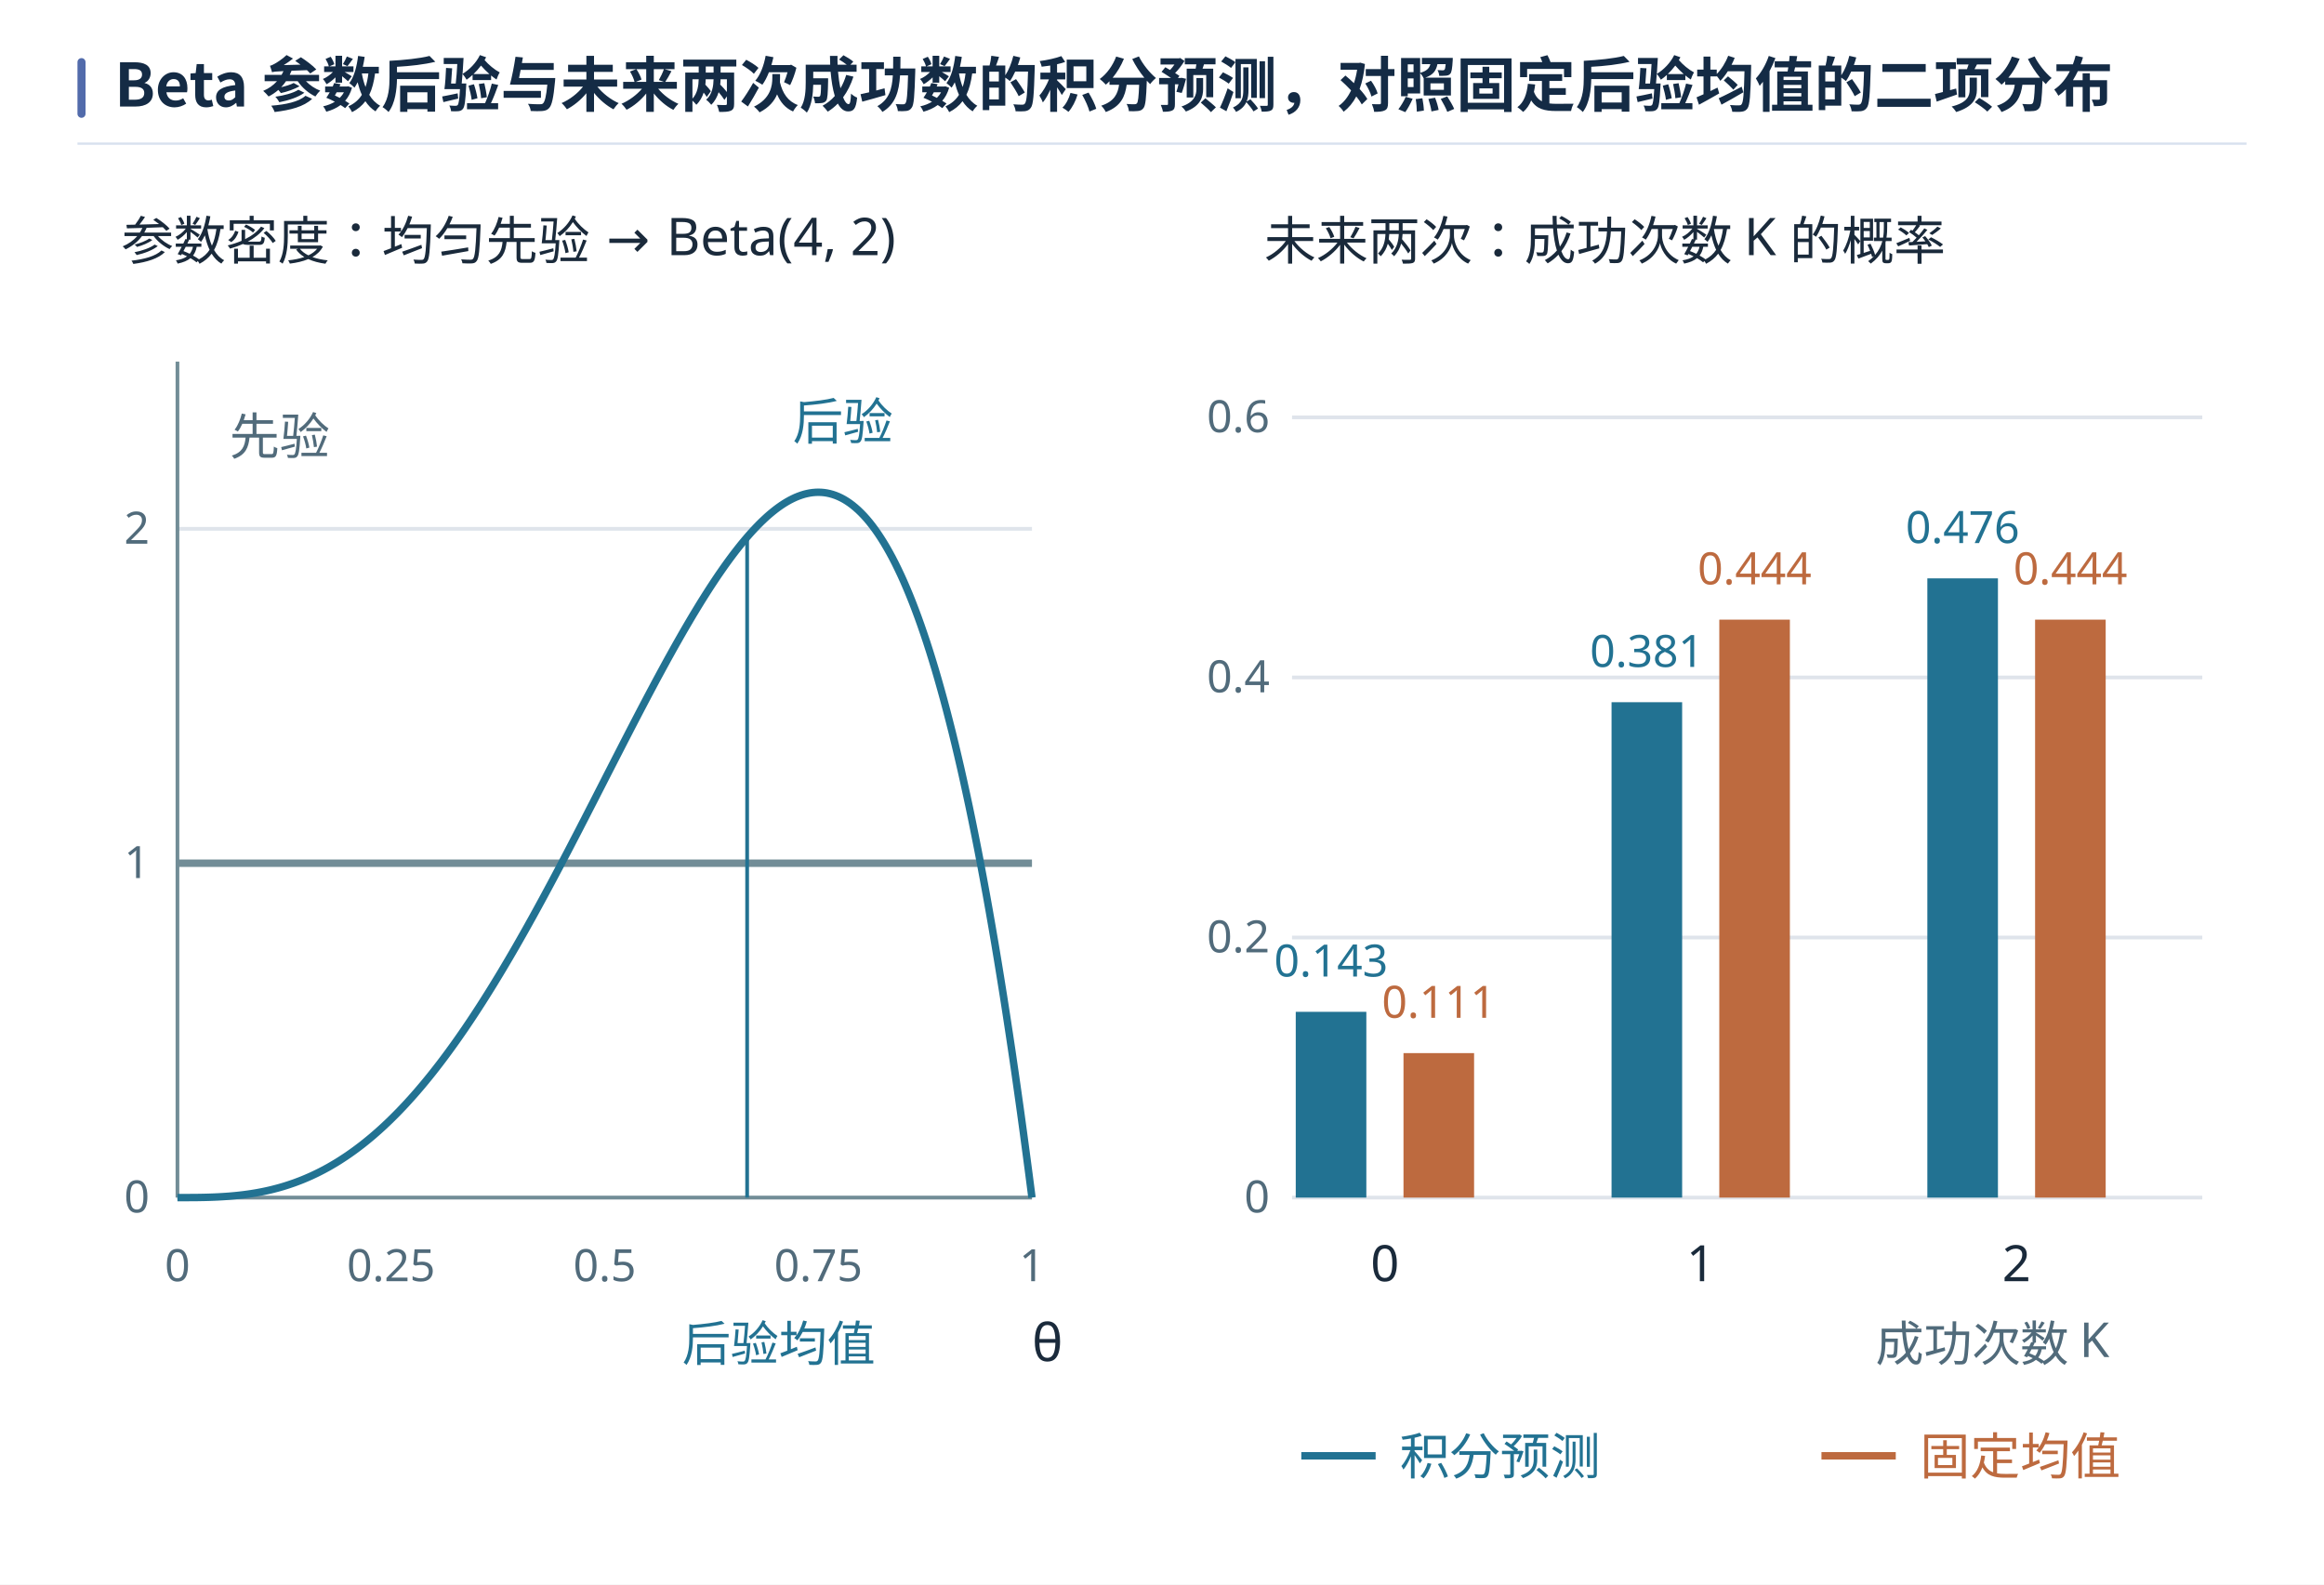
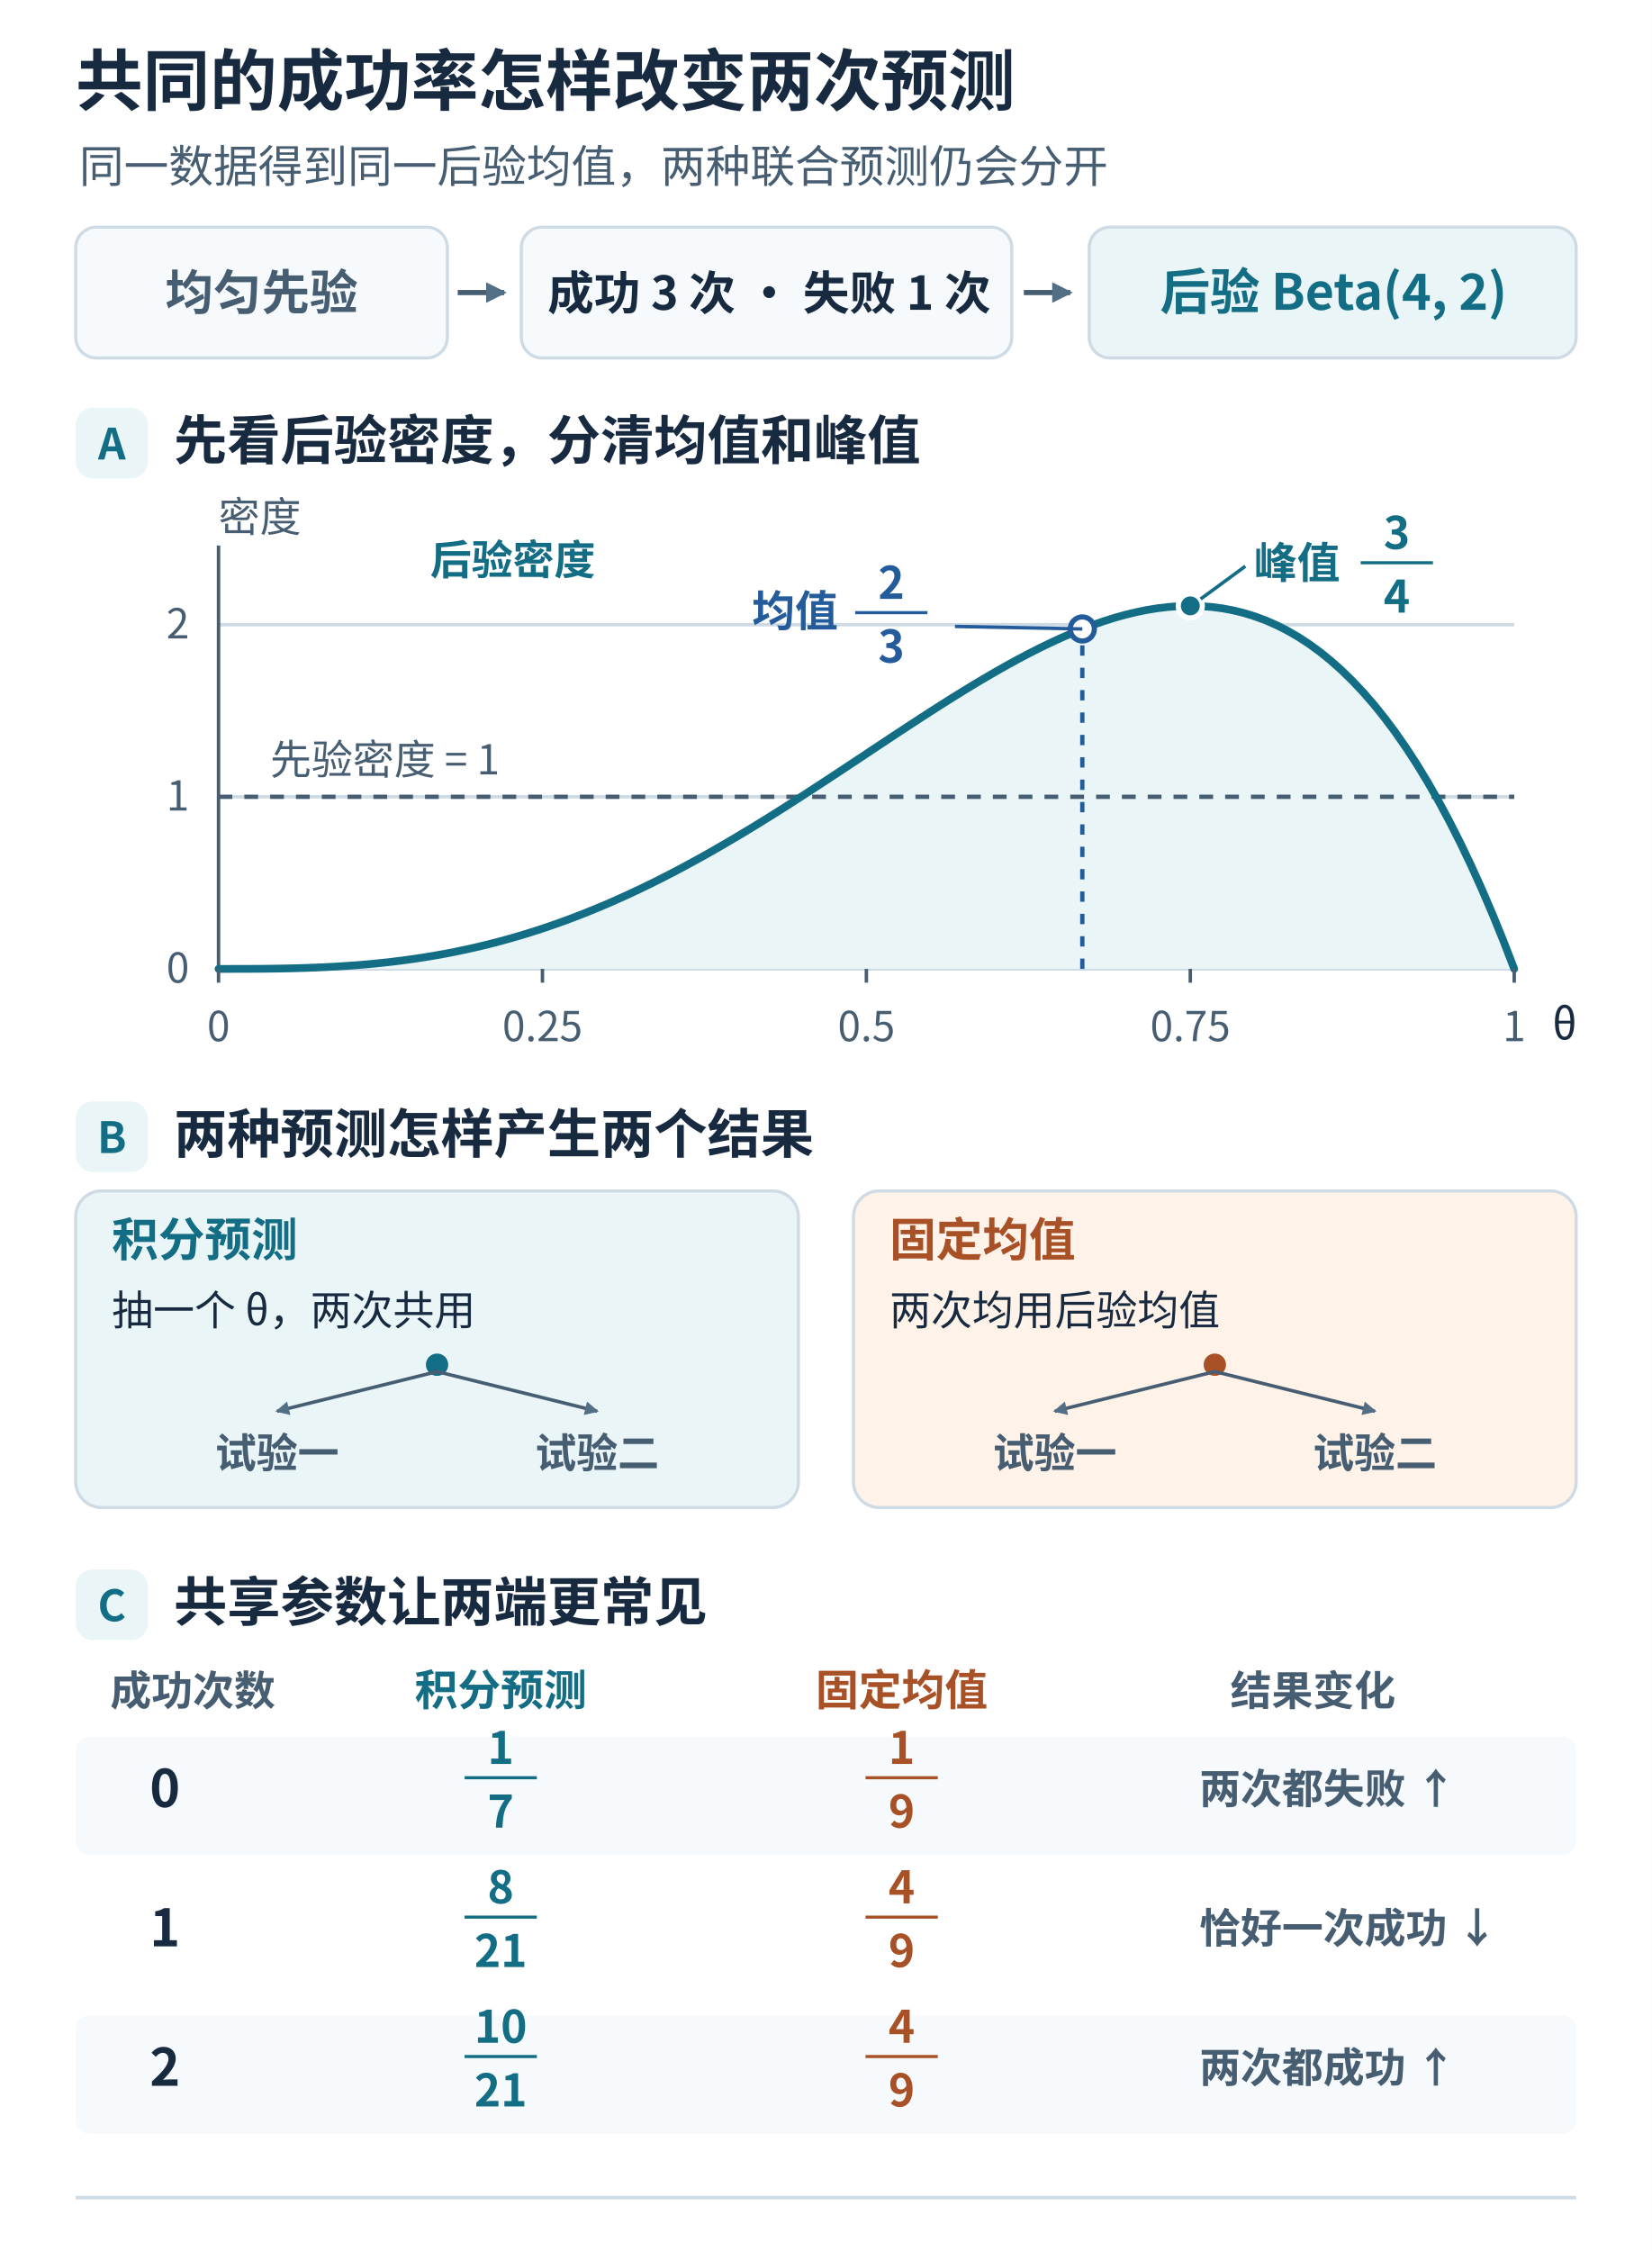
- <svg xmlns="http://www.w3.org/2000/svg" width="1440" height="981.795" viewBox="0 0 1440 981.795" role="img" aria-labelledby="book-plate-title">
-   <rect width="1440" height="981.795" fill="#ffffff" />
+ <svg xmlns="http://www.w3.org/2000/svg" width="960" height="1308" viewBox="0 0 960 1308" role="img" aria-labelledby="title desc">
+   <defs>
+     <marker id="arrow" viewBox="0 0 8 8" refX="7" refY="4" markerWidth="4" markerHeight="4" orient="auto-start-reverse">
+       <path d="M0 0L8 4L0 8Z" fill="#536f86" />
+     </marker>
+   </defs>
  <g font-family="Microsoft YaHei, Noto Sans CJK SC, Arial, sans-serif">
-     <rect x="48" y="36" width="5" height="37" rx="2.5" fill="#526bab" />
-     <text x="71" y="66" font-size="37" font-weight="700" fill="#142b45">Beta 参数后验与未来两次成功数的积分预测，对照固定后验均值的二项分布</text>
-     <path d="M48 89 H1392" stroke="#d7e1ee" stroke-width="1.4" />
+     <rect x="0" y="0" width="960" height="1308" rx="0" fill="#fff" stroke="none" stroke-width="1.8" />
+     <text x="44" y="61" font-size="39" fill="#172a40" font-weight="700" text-anchor="start">共同的成功率怎样改变两次预测</text>
+     <text x="46" y="106" font-size="26" fill="#465d72" font-weight="400" text-anchor="start">同一数据得到同一后验均值，两种联合预测仍会分开</text>
+     <rect x="44" y="132" width="216" height="76" rx="12" fill="#f7fafc" stroke="#cedae4" stroke-width="1.8" />
+     <rect x="303" y="132" width="285" height="76" rx="12" fill="#f7fafc" stroke="#cedae4" stroke-width="1.8" />
+     <rect x="633" y="132" width="283" height="76" rx="12" fill="#e9f5f7" stroke="#cedae4" stroke-width="1.8" />
+     <text x="152" y="180" font-size="28" fill="#465d72" font-weight="650" text-anchor="middle">均匀先验</text>
+     <text x="447" y="180" font-size="27" fill="#172a40" font-weight="650" text-anchor="middle">成功 3 次 · 失败 1 次</text>
+     <text x="775" y="180" font-size="29" fill="#136d84" font-weight="700" text-anchor="middle">后验 Beta(4, 2)</text>
+     <line x1="266" y1="170" x2="293" y2="170" stroke="#465d72" stroke-width="3" marker-end="url(#arrow)" />
+     <line x1="595" y1="170" x2="622" y2="170" stroke="#465d72" stroke-width="3" marker-end="url(#arrow)" />
+     <rect x="44" y="237" width="42" height="41" rx="10" fill="#e9f5f7" stroke="none" stroke-width="1.8" />
+     <text x="65" y="267" font-size="25" fill="#136d84" font-weight="700" text-anchor="middle">A</text>
+     <text x="101" y="267" font-size="31" fill="#172a40" font-weight="700" text-anchor="start">先看后验密度，分清均值和峰值</text>
+     <line x1="127.0" y1="563.0" x2="880.0" y2="563.0" stroke="#cedae4" stroke-width="2" />
+     <text x="110" y="571.0" font-size="24" fill="#465d72" font-weight="400" text-anchor="end">0</text>
+     <line x1="127.0" y1="463.0" x2="880.0" y2="463.0" stroke="#cedae4" stroke-width="2" />
+     <text x="110" y="471.0" font-size="24" fill="#465d72" font-weight="400" text-anchor="end">1</text>
+     <line x1="127.0" y1="363.0" x2="880.0" y2="363.0" stroke="#cedae4" stroke-width="2" />
+     <text x="110" y="371.0" font-size="24" fill="#465d72" font-weight="400" text-anchor="end">2</text>
+     <line x1="127.0" y1="563.0" x2="127.0" y2="317" stroke="#465d72" stroke-width="2" />
+     <text x="127" y="309" font-size="24" fill="#465d72" font-weight="400" text-anchor="start">密度</text>
+     <path d="M127.000 563.000 L133.275 562.999 L139.550 562.991 L145.825 562.970 L152.100 562.928 L158.375 562.861 L164.650 562.763 L170.925 562.626 L177.200 562.447 L183.475 562.220 L189.750 561.939 L196.025 561.601 L202.300 561.200 L208.575 560.733 L214.850 560.195 L221.125 559.582 L227.400 558.891 L233.675 558.119 L239.950 557.263 L246.225 556.318 L252.500 555.284 L258.775 554.157 L265.050 552.935 L271.325 551.617 L277.600 550.200 L283.875 548.683 L290.150 547.065 L296.425 545.345 L302.700 543.521 L308.975 541.594 L315.250 539.562 L321.525 537.427 L327.800 535.188 L334.075 532.845 L340.350 530.398 L346.625 527.850 L352.900 525.200 L359.175 522.450 L365.450 519.602 L371.725 516.657 L378.000 513.617 L384.275 510.485 L390.550 507.262 L396.825 503.953 L403.100 500.558 L409.375 497.082 L415.650 493.528 L421.925 489.899 L428.200 486.200 L434.475 482.434 L440.750 478.606 L447.025 474.720 L453.300 470.780 L459.575 466.793 L465.850 462.762 L472.125 458.695 L478.400 454.595 L484.675 450.470 L490.950 446.324 L497.225 442.166 L503.500 438.000 L509.775 433.835 L516.050 429.676 L522.325 425.532 L528.600 421.410 L534.875 417.317 L541.150 413.262 L547.425 409.253 L553.700 405.299 L559.975 401.407 L566.250 397.587 L572.525 393.848 L578.800 390.200 L585.075 386.652 L591.350 383.213 L597.625 379.895 L603.900 376.706 L610.175 373.659 L616.450 370.763 L622.725 368.029 L629.000 365.469 L635.275 363.095 L641.550 360.917 L647.825 358.948 L654.100 357.200 L660.375 355.685 L666.650 354.417 L672.925 353.407 L679.200 352.669 L685.475 352.216 L691.750 352.062 L698.025 352.221 L704.300 352.706 L710.575 353.532 L716.850 354.713 L723.125 356.264 L729.400 358.200 L735.675 360.536 L741.950 363.287 L748.225 366.470 L754.500 370.099 L760.775 374.191 L767.050 378.762 L773.325 383.830 L779.600 389.410 L785.875 395.520 L792.150 402.176 L798.425 409.397 L804.700 417.200 L810.975 425.603 L817.250 434.624 L823.525 444.282 L829.800 454.595 L836.075 465.582 L842.350 477.262 L848.625 489.655 L854.900 502.780 L861.175 516.657 L867.450 531.306 L873.725 546.747 L880.000 563.000 Z" fill="#e9f5f7" stroke="none" stroke-width="0" stroke-linecap="round" stroke-linejoin="round" />
+     <line x1="127.0" y1="463.0" x2="880.0" y2="463.0" stroke="#465d72" stroke-width="2.5" stroke-dasharray="8 7" />
+     <text x="157" y="450.0" font-size="24" fill="#465d72" font-weight="400" text-anchor="start">先验密度 = 1</text>
+     <path d="M127.000 563.000 L133.275 562.999 L139.550 562.991 L145.825 562.970 L152.100 562.928 L158.375 562.861 L164.650 562.763 L170.925 562.626 L177.200 562.447 L183.475 562.220 L189.750 561.939 L196.025 561.601 L202.300 561.200 L208.575 560.733 L214.850 560.195 L221.125 559.582 L227.400 558.891 L233.675 558.119 L239.950 557.263 L246.225 556.318 L252.500 555.284 L258.775 554.157 L265.050 552.935 L271.325 551.617 L277.600 550.200 L283.875 548.683 L290.150 547.065 L296.425 545.345 L302.700 543.521 L308.975 541.594 L315.250 539.562 L321.525 537.427 L327.800 535.188 L334.075 532.845 L340.350 530.398 L346.625 527.850 L352.900 525.200 L359.175 522.450 L365.450 519.602 L371.725 516.657 L378.000 513.617 L384.275 510.485 L390.550 507.262 L396.825 503.953 L403.100 500.558 L409.375 497.082 L415.650 493.528 L421.925 489.899 L428.200 486.200 L434.475 482.434 L440.750 478.606 L447.025 474.720 L453.300 470.780 L459.575 466.793 L465.850 462.762 L472.125 458.695 L478.400 454.595 L484.675 450.470 L490.950 446.324 L497.225 442.166 L503.500 438.000 L509.775 433.835 L516.050 429.676 L522.325 425.532 L528.600 421.410 L534.875 417.317 L541.150 413.262 L547.425 409.253 L553.700 405.299 L559.975 401.407 L566.250 397.587 L572.525 393.848 L578.800 390.200 L585.075 386.652 L591.350 383.213 L597.625 379.895 L603.900 376.706 L610.175 373.659 L616.450 370.763 L622.725 368.029 L629.000 365.469 L635.275 363.095 L641.550 360.917 L647.825 358.948 L654.100 357.200 L660.375 355.685 L666.650 354.417 L672.925 353.407 L679.200 352.669 L685.475 352.216 L691.750 352.062 L698.025 352.221 L704.300 352.706 L710.575 353.532 L716.850 354.713 L723.125 356.264 L729.400 358.200 L735.675 360.536 L741.950 363.287 L748.225 366.470 L754.500 370.099 L760.775 374.191 L767.050 378.762 L773.325 383.830 L779.600 389.410 L785.875 395.520 L792.150 402.176 L798.425 409.397 L804.700 417.200 L810.975 425.603 L817.250 434.624 L823.525 444.282 L829.800 454.595 L836.075 465.582 L842.350 477.262 L848.625 489.655 L854.900 502.780 L861.175 516.657 L867.450 531.306 L873.725 546.747 L880.000 563.000" fill="none" stroke="#136d84" stroke-width="4.5" stroke-linecap="round" stroke-linejoin="round" />
+     <text x="250" y="334" font-size="24" fill="#136d84" font-weight="650" text-anchor="start">后验密度</text>
+     <line x1="629.0" y1="563.0" x2="629.0" y2="365.469" stroke="#245b9a" stroke-width="2.5" stroke-dasharray="6 7" />
+     <circle cx="629.0" cy="365.469" r="7" fill="#fff" stroke="#245b9a" stroke-width="3" />
+     <circle cx="691.75" cy="352.062" r="7" fill="#136d84" stroke="#fff" stroke-width="3" />
+     <line x1="629.0" y1="365.469" x2="555.0" y2="364" stroke="#245b9a" stroke-width="2" />
+     <text x="487.0" y="364" font-size="25" fill="#245b9a" font-weight="650" text-anchor="end">均值</text>
+     <text x="518.0" y="348" font-size="26" fill="#245b9a" font-weight="650" text-anchor="middle">2</text>
+     <line x1="497.0" y1="356" x2="539.0" y2="356" stroke="#245b9a" stroke-width="1.8" />
+     <text x="518.0" y="385" font-size="26" fill="#245b9a" font-weight="650" text-anchor="middle">3</text>
+     <line x1="697.75" y1="348.062" x2="723.75" y2="329" stroke="#136d84" stroke-width="2" />
+     <text x="728.75" y="336" font-size="25" fill="#136d84" font-weight="650" text-anchor="start">峰值</text>
+     <text x="811.75" y="319" font-size="26" fill="#136d84" font-weight="650" text-anchor="middle">3</text>
+     <line x1="790.75" y1="327" x2="832.75" y2="327" stroke="#136d84" stroke-width="1.8" />
+     <text x="811.75" y="356" font-size="26" fill="#136d84" font-weight="650" text-anchor="middle">4</text>
+     <line x1="127.0" y1="563.0" x2="127.0" y2="571.0" stroke="#465d72" stroke-width="2" />
+     <text x="127.0" y="605" font-size="24" fill="#465d72" font-weight="400" text-anchor="middle">0</text>
+     <line x1="315.25" y1="563.0" x2="315.25" y2="571.0" stroke="#465d72" stroke-width="2" />
+     <text x="315.25" y="605" font-size="24" fill="#465d72" font-weight="400" text-anchor="middle">0.25</text>
+     <line x1="503.5" y1="563.0" x2="503.5" y2="571.0" stroke="#465d72" stroke-width="2" />
+     <text x="503.5" y="605" font-size="24" fill="#465d72" font-weight="400" text-anchor="middle">0.5</text>
+     <line x1="691.75" y1="563.0" x2="691.75" y2="571.0" stroke="#465d72" stroke-width="2" />
+     <text x="691.75" y="605" font-size="24" fill="#465d72" font-weight="400" text-anchor="middle">0.75</text>
+     <line x1="880.0" y1="563.0" x2="880.0" y2="571.0" stroke="#465d72" stroke-width="2" />
+     <text x="880.0" y="605" font-size="24" fill="#465d72" font-weight="400" text-anchor="middle">1</text>
+     <text x="902" y="604" font-size="25" fill="#172a40" font-weight="400" text-anchor="start">θ</text>
+     <rect x="44" y="640" width="42" height="41" rx="10" fill="#e9f5f7" stroke="none" stroke-width="1.8" />
+     <text x="65" y="670" font-size="25" fill="#136d84" font-weight="700" text-anchor="middle">B</text>
+     <text x="101" y="670" font-size="31" fill="#172a40" font-weight="700" text-anchor="start">两种预测怎样产生两个结果</text>
+     <rect x="44" y="692" width="420" height="184" rx="15" fill="#e9f5f7" stroke="#cedae4" stroke-width="1.8" />
+     <text x="65" y="730" font-size="27" fill="#136d84" font-weight="700" text-anchor="start">积分预测</text>
+     <text x="65" y="770" font-size="24" fill="#172a40" font-weight="400" text-anchor="start">抽一个 θ，两次共用</text>
+     <circle cx="254" cy="793" r="5" fill="#136d84" stroke="#136d84" stroke-width="3" />
+     <line x1="254" y1="797" x2="161" y2="820" stroke="#465d72" stroke-width="2" marker-end="url(#arrow)" />
+     <text x="161" y="853" font-size="24" fill="#465d72" font-weight="600" text-anchor="middle">试验一</text>
+     <line x1="254" y1="797" x2="347" y2="820" stroke="#465d72" stroke-width="2" marker-end="url(#arrow)" />
+     <text x="347" y="853" font-size="24" fill="#465d72" font-weight="600" text-anchor="middle">试验二</text>
+     <rect x="496" y="692" width="420" height="184" rx="15" fill="#fff2e8" stroke="#cedae4" stroke-width="1.8" />
+     <text x="517" y="730" font-size="27" fill="#a85127" font-weight="700" text-anchor="start">固定均值</text>
+     <text x="517" y="770" font-size="24" fill="#172a40" font-weight="400" text-anchor="start">两次均用后验均值</text>
+     <circle cx="706" cy="793" r="5" fill="#a85127" stroke="#a85127" stroke-width="3" />
+     <line x1="706" y1="797" x2="613" y2="820" stroke="#465d72" stroke-width="2" marker-end="url(#arrow)" />
+     <text x="613" y="853" font-size="24" fill="#465d72" font-weight="600" text-anchor="middle">试验一</text>
+     <line x1="706" y1="797" x2="799" y2="820" stroke="#465d72" stroke-width="2" marker-end="url(#arrow)" />
+     <text x="799" y="853" font-size="24" fill="#465d72" font-weight="600" text-anchor="middle">试验二</text>
+     <rect x="44" y="912" width="42" height="41" rx="10" fill="#e9f5f7" stroke="none" stroke-width="1.8" />
+     <text x="65" y="942" font-size="25" fill="#136d84" font-weight="700" text-anchor="middle">C</text>
+     <text x="101" y="942" font-size="31" fill="#172a40" font-weight="700" text-anchor="start">共享参数让两端更常见</text>
+     <text x="64" y="991" font-size="24" fill="#465d72" font-weight="650" text-anchor="start">成功次数</text>
+     <text x="291" y="991" font-size="25" fill="#136d84" font-weight="700" text-anchor="middle">积分预测</text>
+     <text x="524" y="991" font-size="25" fill="#a85127" font-weight="700" text-anchor="middle">固定均值</text>
+     <text x="715" y="991" font-size="24" fill="#465d72" font-weight="650" text-anchor="start">结果变化</text>
+     <rect x="44" y="1009" width="872" height="69" rx="8" fill="#f7fafc" stroke="none" stroke-width="1.8" />
+     <text x="87" y="1050" font-size="30" fill="#172a40" font-weight="700" text-anchor="start">0</text>
+     <text x="291" y="1025" font-size="26" fill="#136d84" font-weight="650" text-anchor="middle">1</text>
+     <line x1="270" y1="1033" x2="312" y2="1033" stroke="#136d84" stroke-width="1.8" />
+     <text x="291" y="1062" font-size="26" fill="#136d84" font-weight="650" text-anchor="middle">7</text>
+     <text x="524" y="1025" font-size="26" fill="#a85127" font-weight="650" text-anchor="middle">1</text>
+     <line x1="503" y1="1033" x2="545" y2="1033" stroke="#a85127" stroke-width="1.8" />
+     <text x="524" y="1062" font-size="26" fill="#a85127" font-weight="650" text-anchor="middle">9</text>
+     <text x="697" y="1048" font-size="24" fill="#465d72" font-weight="600" text-anchor="start">两次都失败 ↑</text>
+     <rect x="44" y="1090" width="872" height="69" rx="8" fill="#fff" stroke="none" stroke-width="1.8" />
+     <text x="87" y="1131" font-size="30" fill="#172a40" font-weight="700" text-anchor="start">1</text>
+     <text x="291" y="1106" font-size="26" fill="#136d84" font-weight="650" text-anchor="middle">8</text>
+     <line x1="270" y1="1114" x2="312" y2="1114" stroke="#136d84" stroke-width="1.8" />
+     <text x="291" y="1143" font-size="26" fill="#136d84" font-weight="650" text-anchor="middle">21</text>
+     <text x="524" y="1106" font-size="26" fill="#a85127" font-weight="650" text-anchor="middle">4</text>
+     <line x1="503" y1="1114" x2="545" y2="1114" stroke="#a85127" stroke-width="1.8" />
+     <text x="524" y="1143" font-size="26" fill="#a85127" font-weight="650" text-anchor="middle">9</text>
+     <text x="697" y="1129" font-size="24" fill="#465d72" font-weight="600" text-anchor="start">恰好一次成功 ↓</text>
+     <rect x="44" y="1171" width="872" height="69" rx="8" fill="#f7fafc" stroke="none" stroke-width="1.8" />
+     <text x="87" y="1212" font-size="30" fill="#172a40" font-weight="700" text-anchor="start">2</text>
+     <text x="291" y="1187" font-size="26" fill="#136d84" font-weight="650" text-anchor="middle">10</text>
+     <line x1="270" y1="1195" x2="312" y2="1195" stroke="#136d84" stroke-width="1.8" />
+     <text x="291" y="1224" font-size="26" fill="#136d84" font-weight="650" text-anchor="middle">21</text>
+     <text x="524" y="1187" font-size="26" fill="#a85127" font-weight="650" text-anchor="middle">4</text>
+     <line x1="503" y1="1195" x2="545" y2="1195" stroke="#a85127" stroke-width="1.8" />
+     <text x="524" y="1224" font-size="26" fill="#a85127" font-weight="650" text-anchor="middle">9</text>
+     <text x="697" y="1210" font-size="24" fill="#465d72" font-weight="600" text-anchor="start">两次都成功 ↑</text>
+     <line x1="44" y1="1277" x2="916" y2="1277" stroke="#cedae4" stroke-width="2" />
  </g>
-   <svg width="1344" height="839.795" viewBox="56.178 97.422 1167.644 729.6" role="img" x="48" y="106" overflow="hidden">
-     <rect width="1280" height="870" fill="white" />
-     <g font-family="Microsoft YaHei, sans-serif">
-       <text x="80" y="145" font-size="28" fill="#1a2a3b" text-anchor="start">参数密度：均匀先验 → Beta(4, 2)</text>
-       <line x1="110" y1="650" x2="570" y2="650" stroke="#dfe4eb" stroke-width="2" />
-       <text x="95" y="658" font-size="24" fill="#516b7b" text-anchor="end">0</text>
-       <line x1="110" y1="470" x2="570" y2="470" stroke="#dfe4eb" stroke-width="2" />
-       <text x="95" y="478" font-size="24" fill="#516b7b" text-anchor="end">1</text>
-       <line x1="110" y1="290" x2="570" y2="290" stroke="#dfe4eb" stroke-width="2" />
-       <text x="95" y="298" font-size="24" fill="#516b7b" text-anchor="end">2</text>
-       <text x="110" y="695" font-size="24" fill="#516b7b" text-anchor="middle">0</text>
-       <text x="225.0" y="695" font-size="24" fill="#516b7b" text-anchor="middle">0.25</text>
-       <text x="340.0" y="695" font-size="24" fill="#516b7b" text-anchor="middle">0.5</text>
-       <text x="455.0" y="695" font-size="24" fill="#516b7b" text-anchor="middle">0.75</text>
-       <text x="570" y="695" font-size="24" fill="#516b7b" text-anchor="middle">1</text>
-       <line x1="110" y1="650" x2="570" y2="650" stroke="#728d97" stroke-width="2" />
-       <line x1="110" y1="650" x2="110" y2="200.0" stroke="#728d97" stroke-width="2" />
-       <path d="M110.00,470.00 L570.00,470.00" fill="none" stroke="#728d97" stroke-width="4" />
-       <path d="M110.00,650.00 L111.53,650.00 L113.07,650.00 L114.60,650.00 L116.13,649.99 L117.67,649.98 L119.20,649.97 L120.73,649.96 L122.27,649.93 L123.80,649.91 L125.33,649.87 L126.87,649.83 L128.40,649.78 L129.93,649.72 L131.47,649.65 L133.00,649.57 L134.53,649.48 L136.07,649.38 L137.60,649.27 L139.13,649.14 L140.67,649.00 L142.20,648.85 L143.73,648.68 L145.27,648.50 L146.80,648.30 L148.33,648.09 L149.87,647.86 L151.40,647.61 L152.93,647.35 L154.47,647.06 L156.00,646.76 L157.53,646.44 L159.07,646.10 L160.60,645.74 L162.13,645.35 L163.67,644.95 L165.20,644.53 L166.73,644.08 L168.27,643.61 L169.80,643.12 L171.33,642.60 L172.87,642.07 L174.40,641.50 L175.93,640.92 L177.47,640.31 L179.00,639.67 L180.53,639.01 L182.07,638.33 L183.60,637.61 L185.13,636.88 L186.67,636.11 L188.20,635.32 L189.73,634.50 L191.27,633.66 L192.80,632.78 L194.33,631.88 L195.87,630.96 L197.40,630.00 L198.93,629.01 L200.47,628.00 L202.00,626.96 L203.53,625.89 L205.07,624.79 L206.60,623.66 L208.13,622.50 L209.67,621.32 L211.20,620.10 L212.73,618.85 L214.27,617.58 L215.80,616.27 L217.33,614.94 L218.87,613.57 L220.40,612.18 L221.93,610.75 L223.47,609.30 L225.00,607.81 L226.53,606.30 L228.07,604.75 L229.60,603.18 L231.13,601.57 L232.67,599.94 L234.20,598.27 L235.73,596.58 L237.27,594.85 L238.80,593.10 L240.33,591.32 L241.87,589.50 L243.40,587.66 L244.93,585.79 L246.47,583.89 L248.00,581.96 L249.53,580.00 L251.07,578.01 L252.60,576.00 L254.13,573.96 L255.67,571.88 L257.20,569.78 L258.73,567.66 L260.27,565.50 L261.80,563.32 L263.33,561.11 L264.87,558.88 L266.40,556.61 L267.93,554.33 L269.47,552.01 L271.00,549.67 L272.53,547.31 L274.07,544.92 L275.60,542.50 L277.13,540.07 L278.67,537.60 L280.20,535.12 L281.73,532.61 L283.27,530.08 L284.80,527.53 L286.33,524.95 L287.87,522.35 L289.40,519.74 L290.93,517.10 L292.47,514.44 L294.00,511.76 L295.53,509.06 L297.07,506.35 L298.60,503.61 L300.13,500.86 L301.67,498.09 L303.20,495.30 L304.73,492.50 L306.27,489.68 L307.80,486.85 L309.33,484.00 L310.87,481.14 L312.40,478.27 L313.93,475.38 L315.47,472.48 L317.00,469.57 L318.53,466.65 L320.07,463.72 L321.60,460.78 L323.13,457.83 L324.67,454.87 L326.20,451.91 L327.73,448.93 L329.27,445.96 L330.80,442.97 L332.33,439.98 L333.87,436.99 L335.40,434.00 L336.93,431.00 L338.47,428.00 L340.00,425.00 L341.53,422.00 L343.07,419.00 L344.60,416.00 L346.13,413.01 L347.67,410.02 L349.20,407.03 L350.73,404.05 L352.27,401.07 L353.80,398.10 L355.33,395.14 L356.87,392.18 L358.40,389.24 L359.93,386.31 L361.47,383.38 L363.00,380.47 L364.53,377.58 L366.07,374.69 L367.60,371.82 L369.13,368.97 L370.67,366.14 L372.20,363.32 L373.73,360.52 L375.27,357.75 L376.80,354.99 L378.33,352.26 L379.87,349.55 L381.40,346.86 L382.93,344.20 L384.47,341.57 L386.00,338.96 L387.53,336.38 L389.07,333.84 L390.60,331.32 L392.13,328.83 L393.67,326.38 L395.20,323.97 L396.73,321.59 L398.27,319.24 L399.80,316.94 L401.33,314.67 L402.87,312.45 L404.40,310.26 L405.93,308.12 L407.47,306.02 L409.00,303.97 L410.53,301.97 L412.07,300.01 L413.60,298.10 L415.13,296.25 L416.67,294.44 L418.20,292.69 L419.73,291.00 L421.27,289.36 L422.80,287.77 L424.33,286.25 L425.87,284.79 L427.40,283.38 L428.93,282.04 L430.47,280.77 L432.00,279.56 L433.53,278.42 L435.07,277.34 L436.60,276.34 L438.13,275.41 L439.67,274.55 L441.20,273.77 L442.73,273.06 L444.27,272.43 L445.80,271.88 L447.33,271.40 L448.87,271.02 L450.40,270.71 L451.93,270.49 L453.47,270.36 L455.00,270.31 L456.53,270.36 L458.07,270.49 L459.60,270.72 L461.13,271.05 L462.67,271.47 L464.20,271.99 L465.73,272.61 L467.27,273.33 L468.80,274.15 L470.33,275.08 L471.87,276.12 L473.40,277.26 L474.93,278.52 L476.47,279.88 L478.00,281.36 L479.53,282.95 L481.07,284.66 L482.60,286.49 L484.13,288.44 L485.67,290.52 L487.20,292.71 L488.73,295.04 L490.27,297.49 L491.80,300.07 L493.33,302.78 L494.87,305.62 L496.40,308.60 L497.93,311.72 L499.47,314.98 L501.00,318.37 L502.53,321.91 L504.07,325.60 L505.60,329.43 L507.13,333.41 L508.67,337.54 L510.20,341.82 L511.73,346.26 L513.27,350.85 L514.80,355.60 L516.33,360.52 L517.87,365.59 L519.40,370.83 L520.93,376.24 L522.47,381.81 L524.00,387.56 L525.53,393.48 L527.07,399.57 L528.60,405.84 L530.13,412.29 L531.67,418.92 L533.20,425.74 L534.73,432.74 L536.27,439.92 L537.80,447.30 L539.33,454.87 L540.87,462.63 L542.40,470.59 L543.93,478.75 L545.47,487.11 L547.00,495.67 L548.53,504.44 L550.07,513.41 L551.60,522.60 L553.13,531.99 L554.67,541.60 L556.20,551.43 L557.73,561.48 L559.27,571.74 L560.80,582.23 L562.33,592.95 L563.87,603.89 L565.40,615.07 L566.93,626.48 L568.47,638.12 L570.00,650.00" fill="none" stroke="#227292" stroke-width="4" />
-       <line x1="416.667" y1="650" x2="416.667" y2="294.444" stroke="#227292" stroke-width="2" />
-       <text x="138" y="250" font-size="27" fill="#516b7b" text-anchor="start">先验</text>
-       <text x="441.2" y="242" font-size="27" fill="#227292" text-anchor="start">后验</text>
-       <text x="381.667" y="738" font-size="26" fill="#227292" text-anchor="start">后验均值</text>
-       <text x="570" y="738" font-size="28" fill="#1a2a3b" text-anchor="start">θ</text>
-       <text x="695" y="145" font-size="28" fill="#1a2a3b" text-anchor="start">未来两次：成功次数 K 的概率</text>
-       <line x1="710" y1="650" x2="1200" y2="650" stroke="#dfe4eb" stroke-width="2" />
-       <text x="698" y="658" font-size="24" fill="#516b7b" text-anchor="end">0</text>
-       <line x1="710" y1="510.0" x2="1200" y2="510.0" stroke="#dfe4eb" stroke-width="2" />
-       <text x="698" y="518.0" font-size="24" fill="#516b7b" text-anchor="end">0.2</text>
-       <line x1="710" y1="370.0" x2="1200" y2="370.0" stroke="#dfe4eb" stroke-width="2" />
-       <text x="698" y="378.0" font-size="24" fill="#516b7b" text-anchor="end">0.4</text>
-       <line x1="710" y1="230.0" x2="1200" y2="230.0" stroke="#dfe4eb" stroke-width="2" />
-       <text x="698" y="238.0" font-size="24" fill="#516b7b" text-anchor="end">0.6</text>
-       <rect x="712" y="550.0" width="38" height="100.0" fill="#227292" />
-       <text x="731" y="531.0" font-size="24" fill="#227292" text-anchor="middle">0.143</text>
-       <rect x="770" y="572.222" width="38" height="77.778" fill="#bd6a3f" />
-       <text x="789" y="553.222" font-size="24" fill="#bd6a3f" text-anchor="middle">0.111</text>
-       <text x="760" y="695" font-size="27" fill="#1a2a3b" text-anchor="middle">0</text>
-       <rect x="882" y="383.333" width="38" height="266.667" fill="#227292" />
-       <text x="901" y="364.333" font-size="24" fill="#227292" text-anchor="middle">0.381</text>
-       <rect x="940" y="338.889" width="38" height="311.111" fill="#bd6a3f" />
-       <text x="959" y="319.889" font-size="24" fill="#bd6a3f" text-anchor="middle">0.444</text>
-       <text x="930" y="695" font-size="27" fill="#1a2a3b" text-anchor="middle">1</text>
-       <rect x="1052" y="316.667" width="38" height="333.333" fill="#227292" />
-       <text x="1071" y="297.667" font-size="24" fill="#227292" text-anchor="middle">0.476</text>
-       <rect x="1110" y="338.889" width="38" height="311.111" fill="#bd6a3f" />
-       <text x="1129" y="319.889" font-size="24" fill="#bd6a3f" text-anchor="middle">0.444</text>
-       <text x="1100" y="695" font-size="27" fill="#1a2a3b" text-anchor="middle">2</text>
-       <text x="1150" y="738" font-size="26" fill="#516b7b" text-anchor="end">成功次数 K</text>
-       <line x1="715" y1="789" x2="755" y2="789" stroke="#227292" stroke-width="4" />
-       <text x="768" y="799" font-size="27" fill="#227292" text-anchor="start">积分预测</text>
-       <line x1="995" y1="789" x2="1035" y2="789" stroke="#bd6a3f" stroke-width="4" />
-       <text x="1048" y="799" font-size="27" fill="#bd6a3f" text-anchor="start">固定均值</text>
-     </g>
-   </svg>
</svg>
